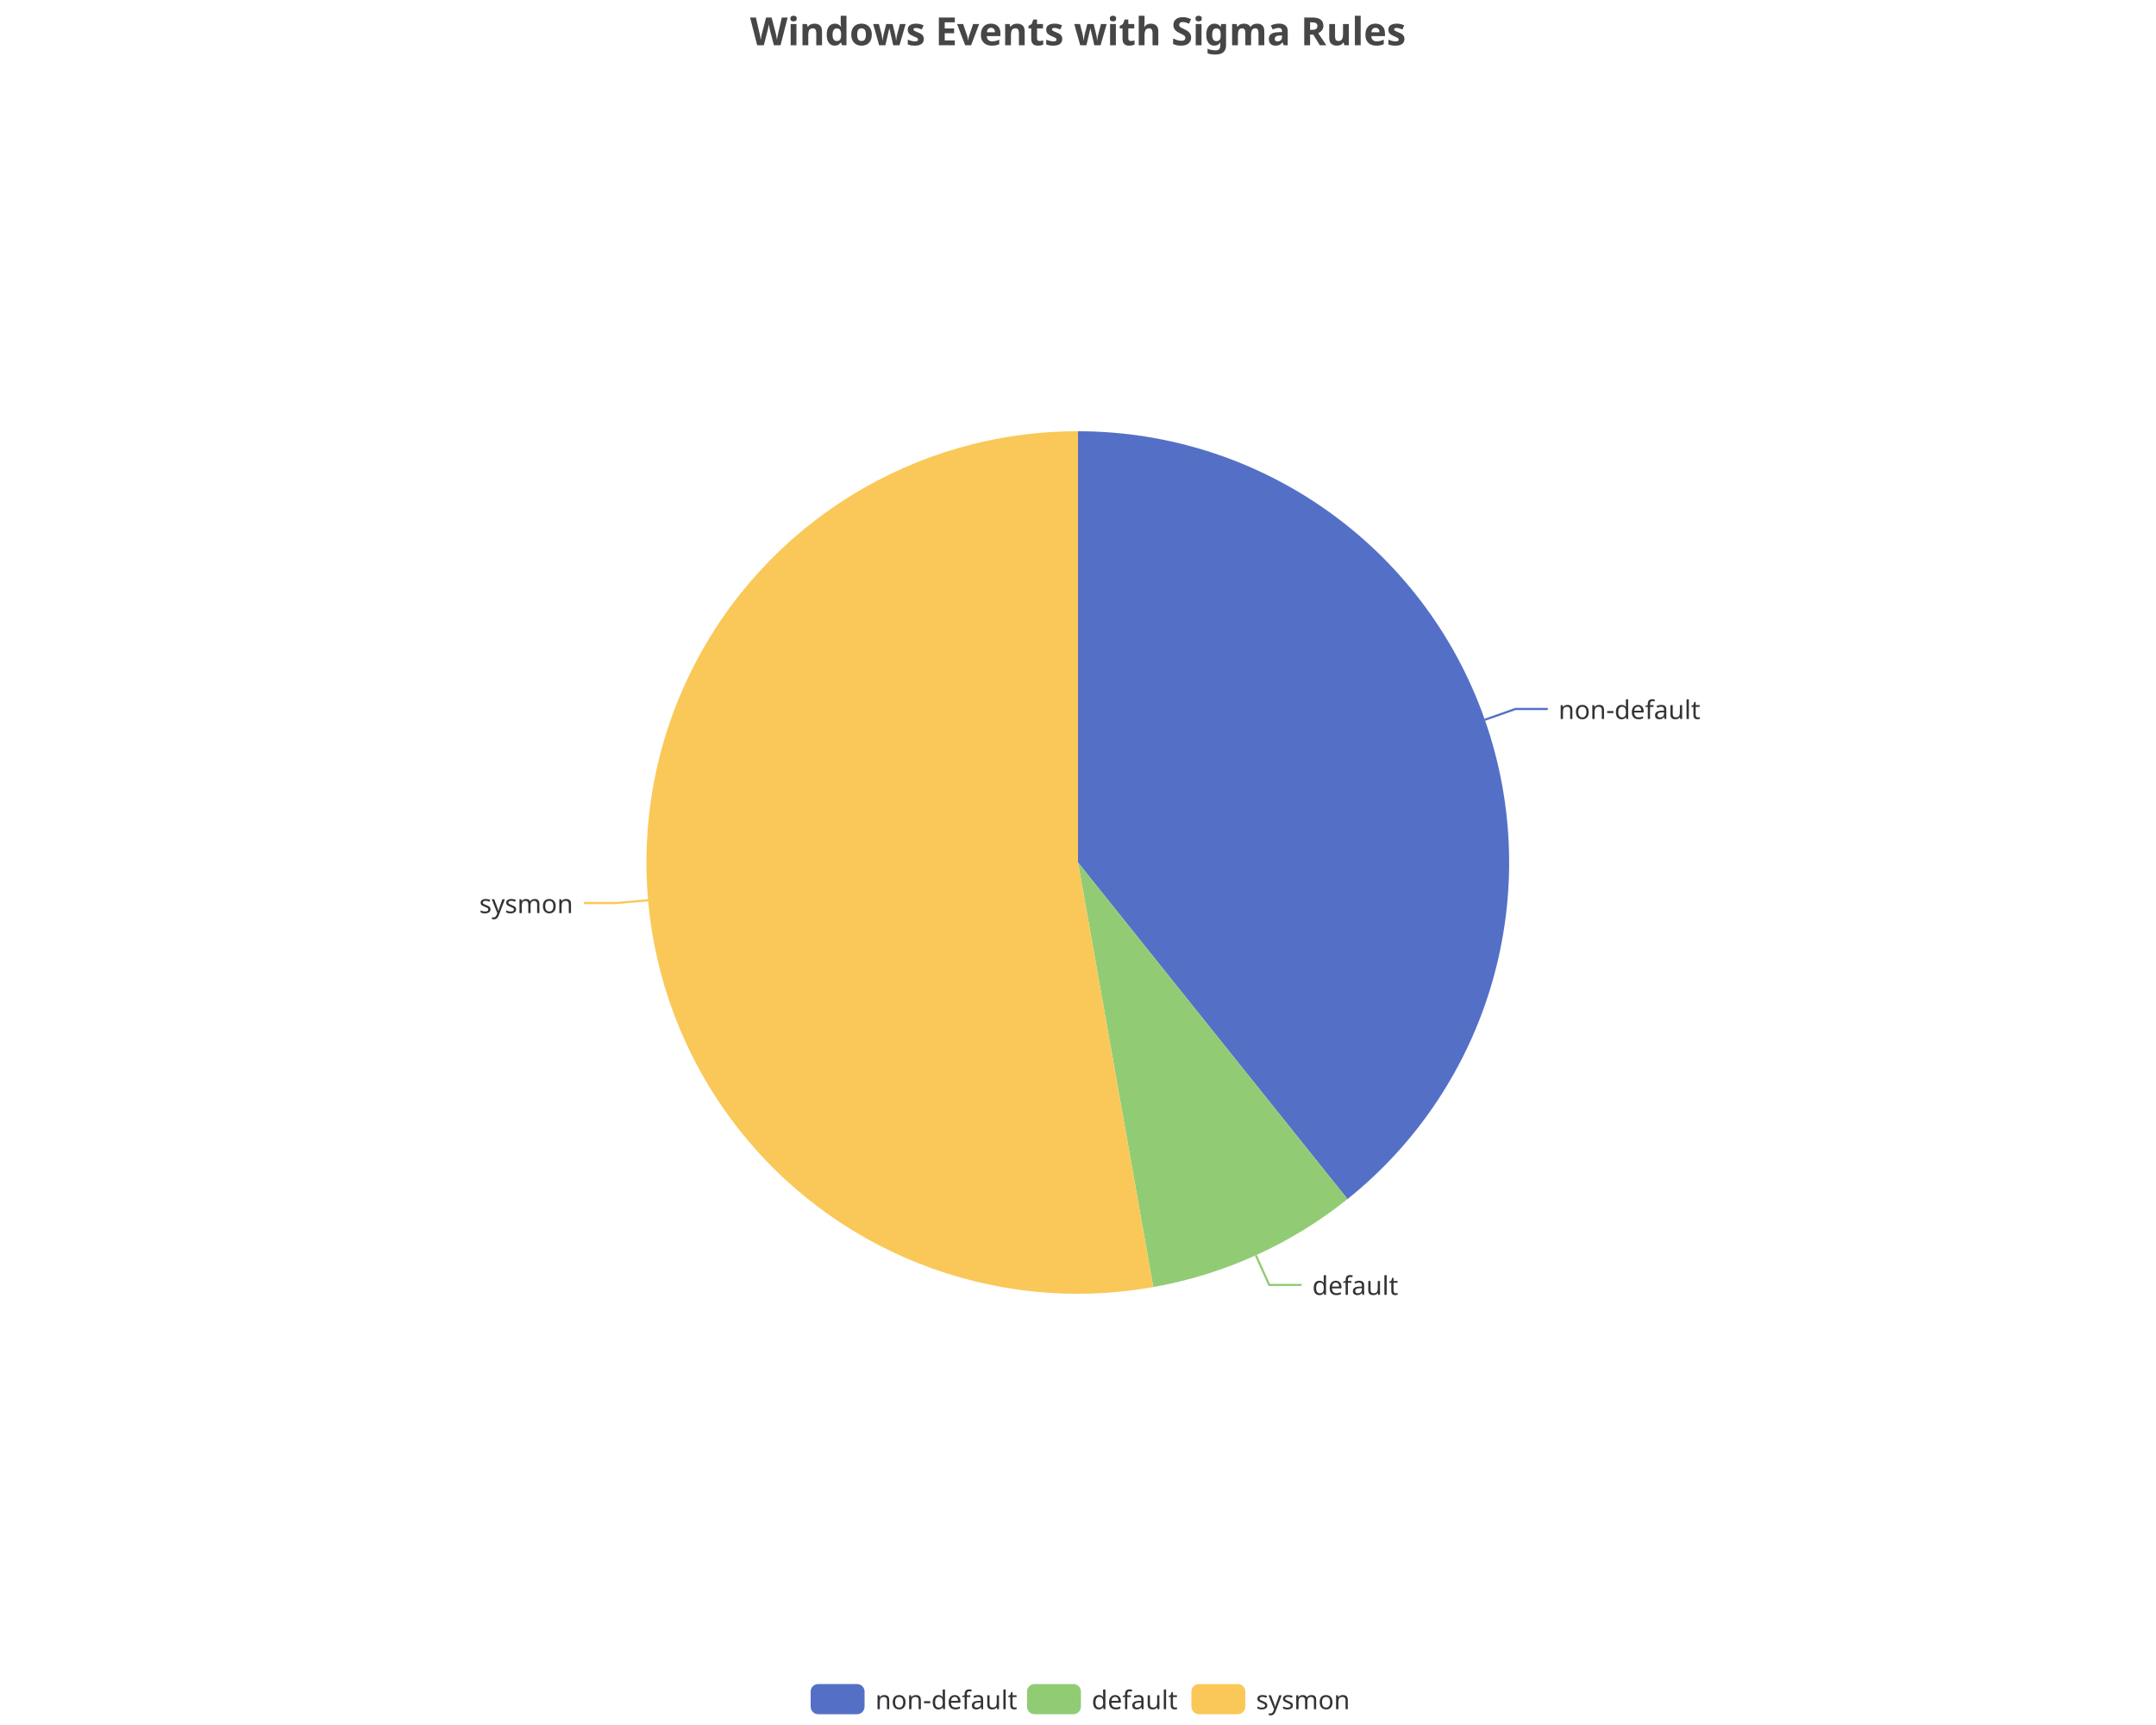
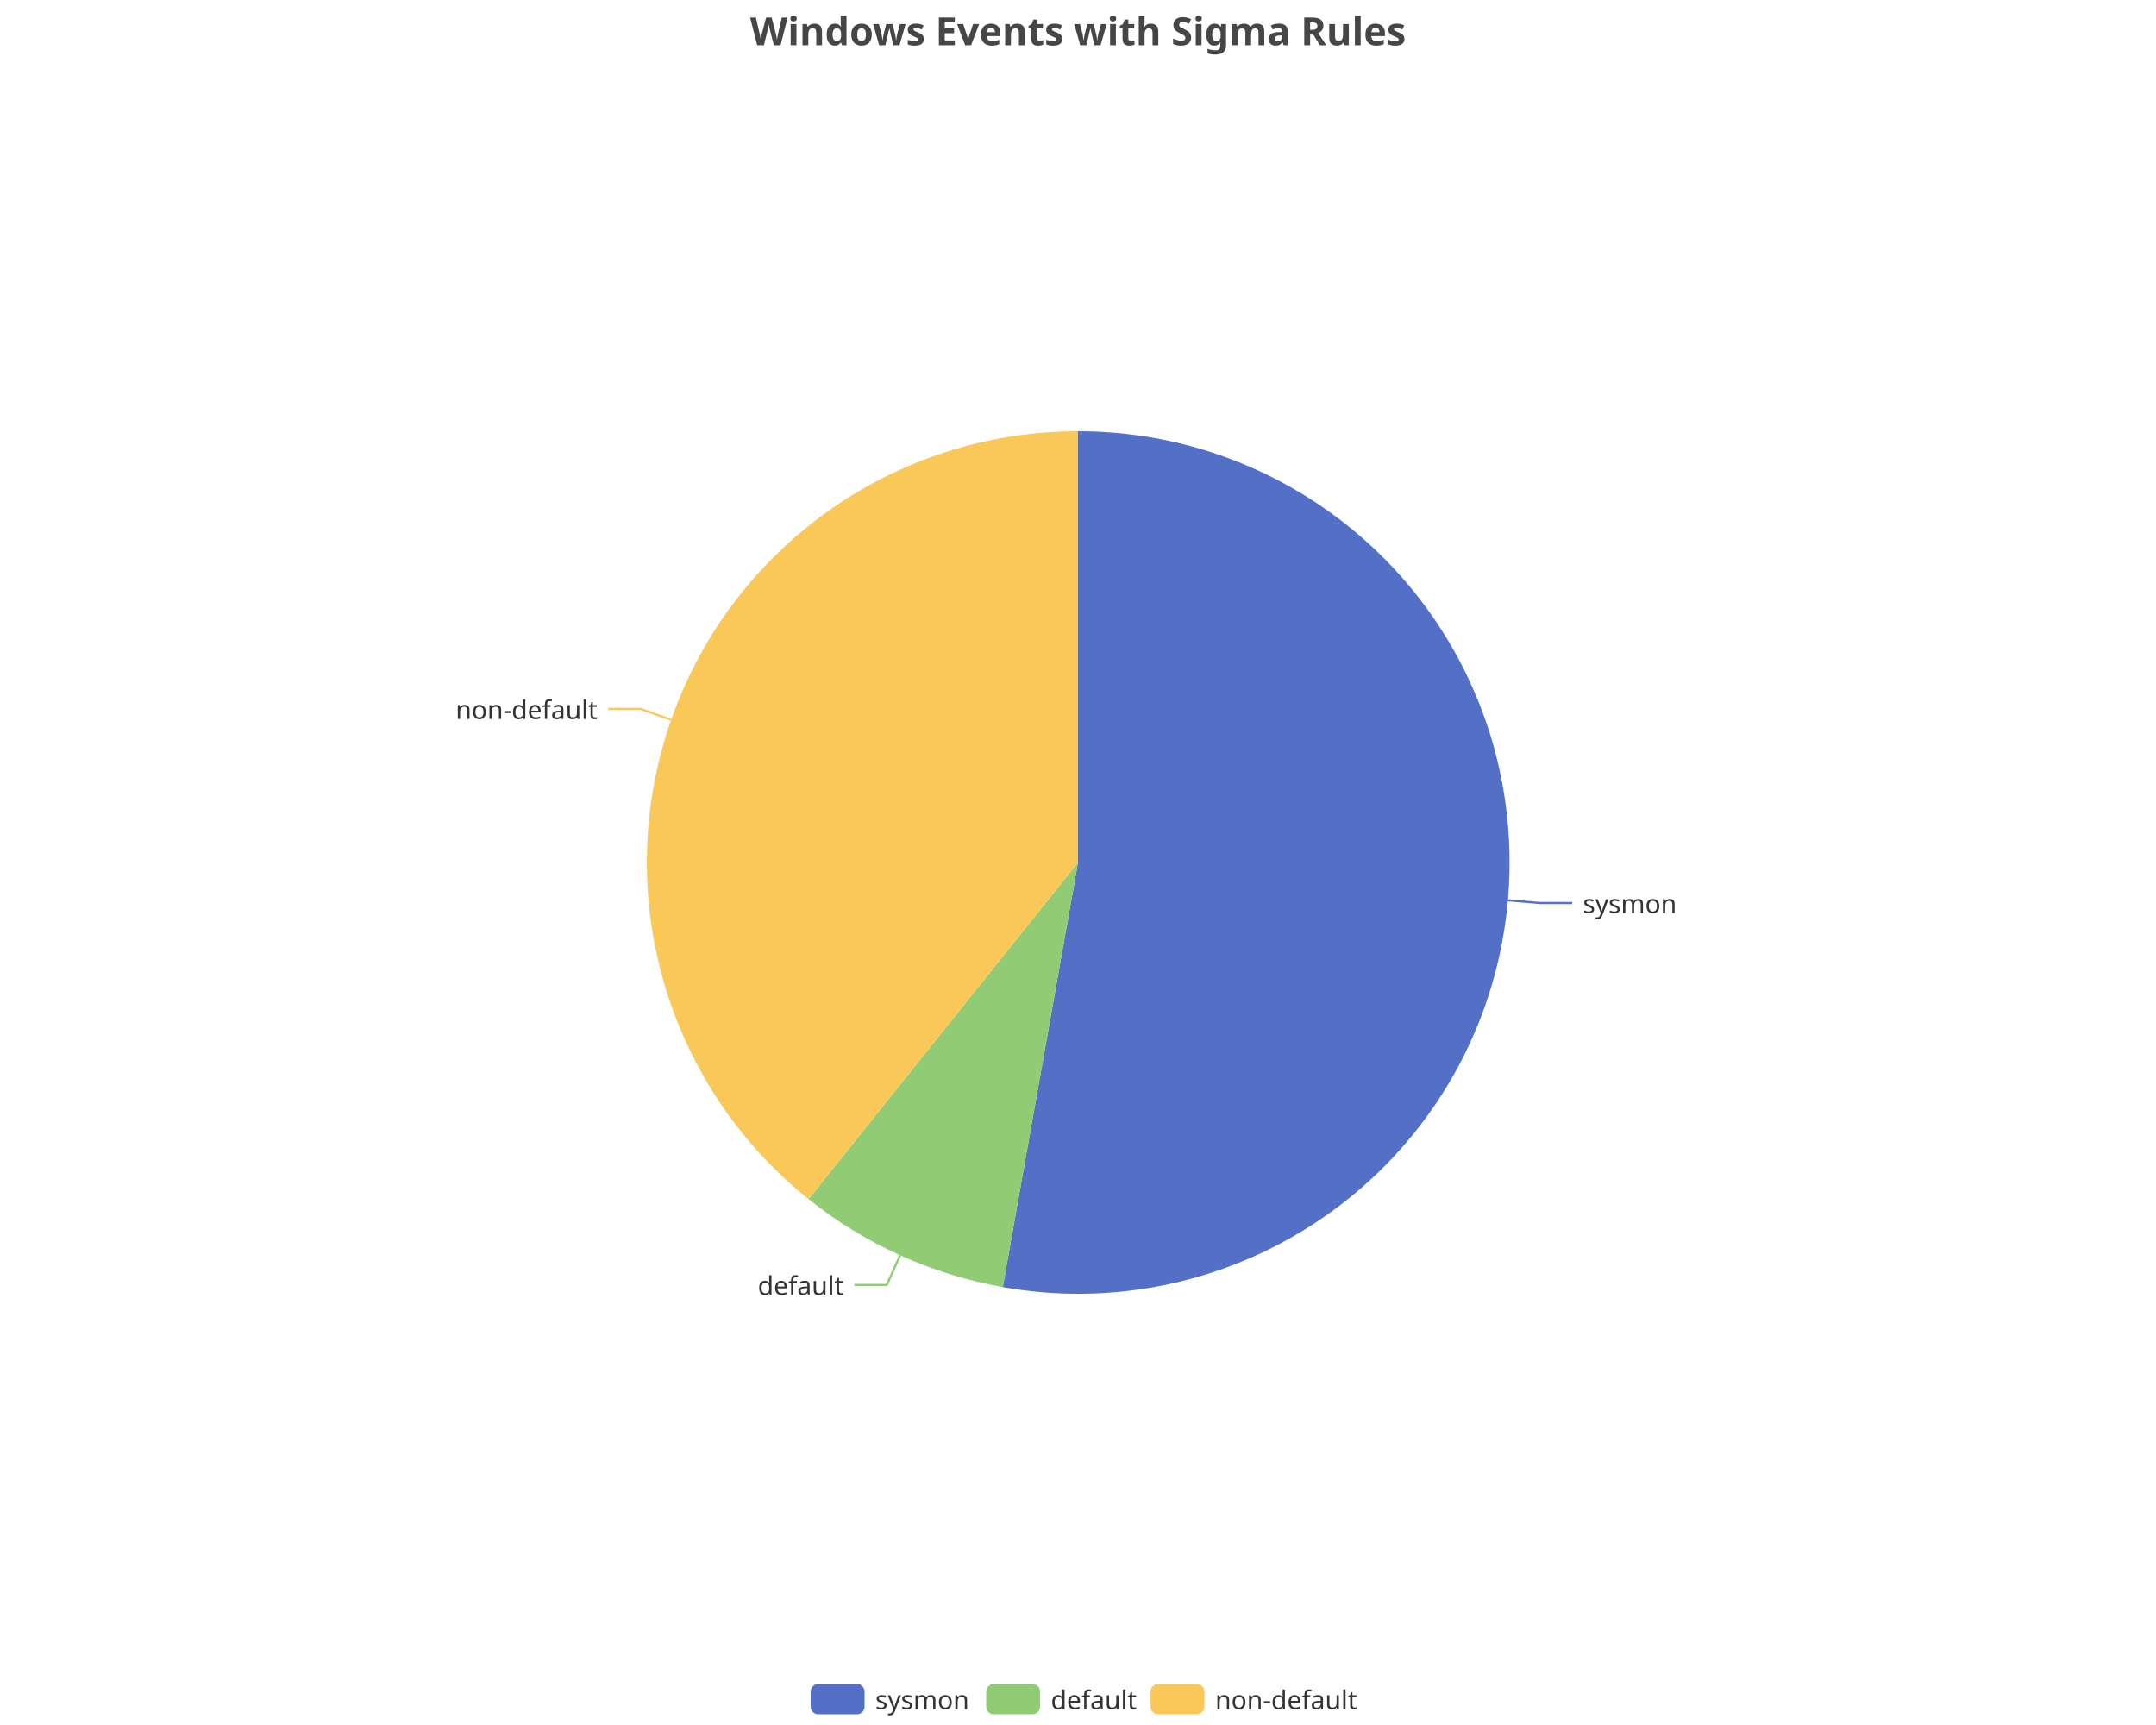
<svg xmlns="http://www.w3.org/2000/svg" width="1000" height="800" version="1.1" baseProfile="full" viewBox="0 0 1000 800">
  <rect width="1000" height="800" x="0" y="0" id="0" fill="none" />
-   <polyline points="688.7 333.8 702.9 328.8 717.9 328.8" fill="none" stroke="#5470c6" />
-   <polyline points="582.5 582.2 588.7 595.9 603.7 595.9" fill="none" stroke="#91cc75" />
-   <polyline points="300.8 417.5 285.8 418.8 270.8 418.8" fill="none" stroke="#fac858" />
-   <path d="M500 200A200 200 0 0 1 625 556.1L500 400Z" fill="#5470c6" />
-   <path d="M625 556.1A200 200 0 0 1 534.9 596.9L500 400Z" fill="#91cc75" />
-   <path d="M534.9 596.9A200 200 0 1 1 500 200L500 400Z" fill="#fac858" />
-   <text dominant-baseline="central" text-anchor="start" style="font-size:12px;font-family:sans-serif;" transform="translate(722.8668 328.7956)" fill="#333" stroke="rgb(255,255,255)" stroke-width="2" paint-order="stroke" stroke-miterlimit="2">non-default</text>
-   <text dominant-baseline="central" text-anchor="start" style="font-size:12px;font-family:sans-serif;" transform="translate(608.6789 595.8598)" fill="#333" stroke="rgb(255,255,255)" stroke-width="2" paint-order="stroke" stroke-miterlimit="2">default</text>
-   <text dominant-baseline="central" text-anchor="end" style="font-size:12px;font-family:sans-serif;" transform="translate(265.8243 418.8089)" fill="#333" stroke="rgb(255,255,255)" stroke-width="2" paint-order="stroke" stroke-miterlimit="2">sysmon</text>
+   <polyline points="699.2 417.5 714.2 418.8 729.2 418.8" fill="none" stroke="#5470c6" />
+   <polyline points="417.5 582.2 411.3 595.9 396.3 595.9" fill="none" stroke="#91cc75" />
+   <polyline points="311.3 333.8 297.1 328.8 282.1 328.8" fill="none" stroke="#fac858" />
+   <path d="M500 200A200 200 0 1 1 465.1 596.9L500 400Z" fill="#5470c6" />
+   <path d="M465.1 596.9A200 200 0 0 1 375 556.1L500 400Z" fill="#91cc75" />
+   <path d="M375 556.1A200 200 0 0 1 500 200L500 400Z" fill="#fac858" />
+   <text dominant-baseline="central" text-anchor="start" style="font-size:12px;font-family:sans-serif;" transform="translate(734.1757 418.8089)" fill="#333" stroke="rgb(255,255,255)" stroke-width="2" paint-order="stroke" stroke-miterlimit="2">sysmon</text>
+   <text dominant-baseline="central" text-anchor="end" style="font-size:12px;font-family:sans-serif;" transform="translate(391.3211 595.8598)" fill="#333" stroke="rgb(255,255,255)" stroke-width="2" paint-order="stroke" stroke-miterlimit="2">default</text>
+   <text dominant-baseline="central" text-anchor="end" style="font-size:12px;font-family:sans-serif;" transform="translate(277.1332 328.7956)" fill="#333" stroke="rgb(255,255,255)" stroke-width="2" paint-order="stroke" stroke-miterlimit="2">non-default</text>
  <path d="M-5 -5l258 0l0 24l-258 0Z" transform="translate(376 781)" fill="rgb(0,0,0)" fill-opacity="0" stroke="#ccc" stroke-width="0" />
  <path d="M3.5 0L21.5 0A3.5 3.5 0 0 1 25 3.5L25 10.5A3.5 3.5 0 0 1 21.5 14L3.5 14A3.5 3.5 0 0 1 0 10.5L0 3.5A3.5 3.5 0 0 1 3.5 0" transform="translate(376 781)" fill="#5470c6" />
-   <text dominant-baseline="central" text-anchor="start" style="font-size:12px;font-family:sans-serif;" x="30" y="7" transform="translate(376 781)" fill="#333">non-default</text>
-   <path d="M3.5 0L21.5 0A3.5 3.5 0 0 1 25 3.5L25 10.5A3.5 3.5 0 0 1 21.5 14L3.5 14A3.5 3.5 0 0 1 0 10.5L0 3.5A3.5 3.5 0 0 1 3.5 0" transform="translate(476.36 781)" fill="#91cc75" />
-   <text dominant-baseline="central" text-anchor="start" style="font-size:12px;font-family:sans-serif;" x="30" y="7" transform="translate(476.36 781)" fill="#333">default</text>
-   <path d="M3.5 0L21.5 0A3.5 3.5 0 0 1 25 3.5L25 10.5A3.5 3.5 0 0 1 21.5 14L3.5 14A3.5 3.5 0 0 1 0 10.5L0 3.5A3.5 3.5 0 0 1 3.5 0" transform="translate(552.6 781)" fill="#fac858" />
-   <text dominant-baseline="central" text-anchor="start" style="font-size:12px;font-family:sans-serif;" x="30" y="7" transform="translate(552.6 781)" fill="#333">sysmon</text>
+   <text dominant-baseline="central" text-anchor="start" style="font-size:12px;font-family:sans-serif;" x="30" y="7" transform="translate(376 781)" fill="#333">sysmon</text>
+   <path d="M3.5 0L21.5 0A3.5 3.5 0 0 1 25 3.5L25 10.5A3.5 3.5 0 0 1 21.5 14L3.5 14A3.5 3.5 0 0 1 0 10.5L0 3.5A3.5 3.5 0 0 1 3.5 0" transform="translate(457.4 781)" fill="#91cc75" />
+   <text dominant-baseline="central" text-anchor="start" style="font-size:12px;font-family:sans-serif;" x="30" y="7" transform="translate(457.4 781)" fill="#333">default</text>
+   <path d="M3.5 0L21.5 0A3.5 3.5 0 0 1 25 3.5L25 10.5A3.5 3.5 0 0 1 21.5 14L3.5 14A3.5 3.5 0 0 1 0 10.5L0 3.5A3.5 3.5 0 0 1 3.5 0" transform="translate(533.64 781)" fill="#fac858" />
+   <text dominant-baseline="central" text-anchor="start" style="font-size:12px;font-family:sans-serif;" x="30" y="7" transform="translate(533.64 781)" fill="#333">non-default</text>
  <path d="M-143.9 -5l287.7 0l0 28l-287.7 0Z" transform="translate(500 5)" fill="rgb(0,0,0)" fill-opacity="0" stroke="#ccc" stroke-width="0" />
  <text dominant-baseline="central" text-anchor="middle" style="font-size:18px;font-family:sans-serif;font-weight:bold;" xml:space="preserve" y="9" transform="translate(500 5)" fill="#464646">Windows Events with Sigma Rules</text>
</svg>
